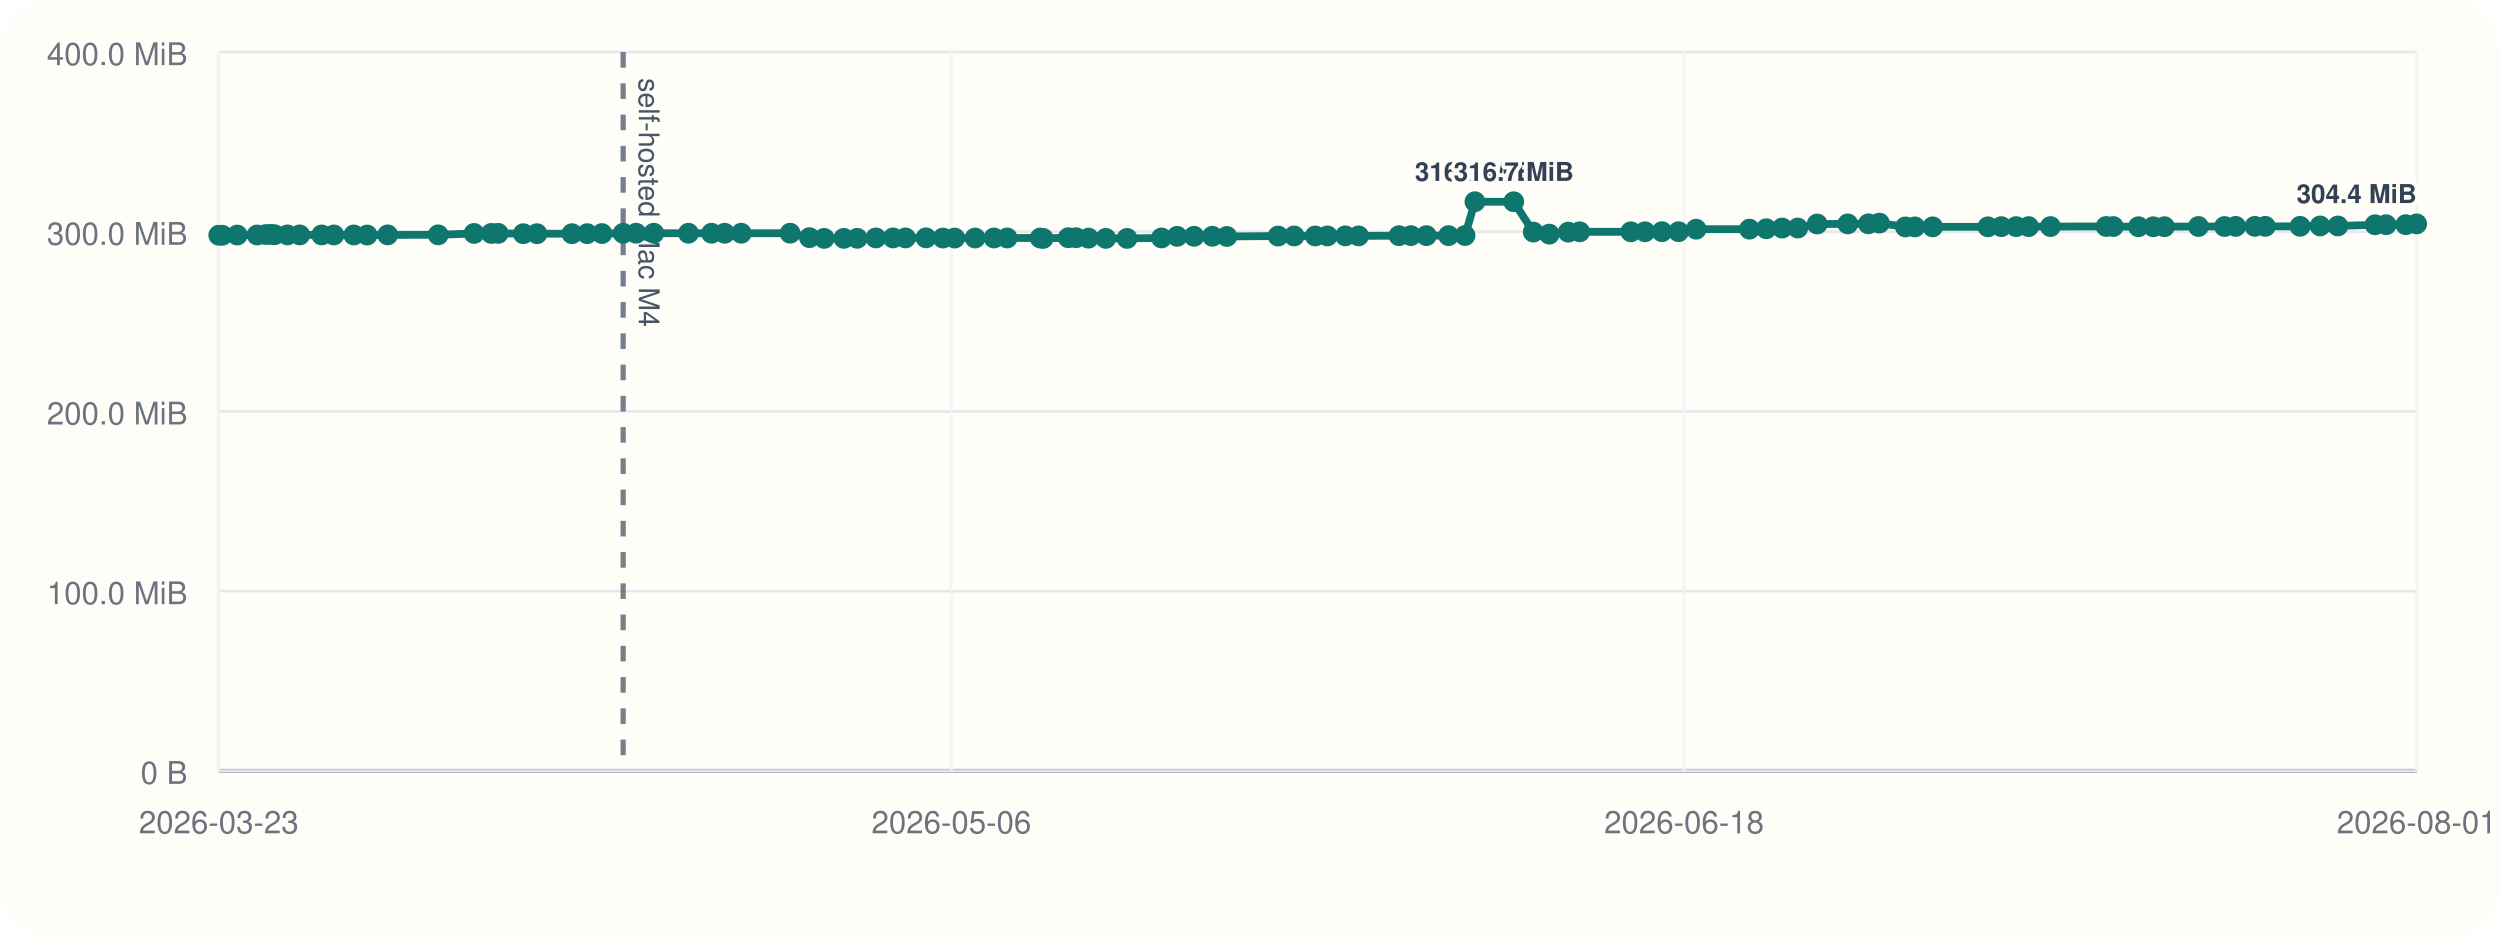
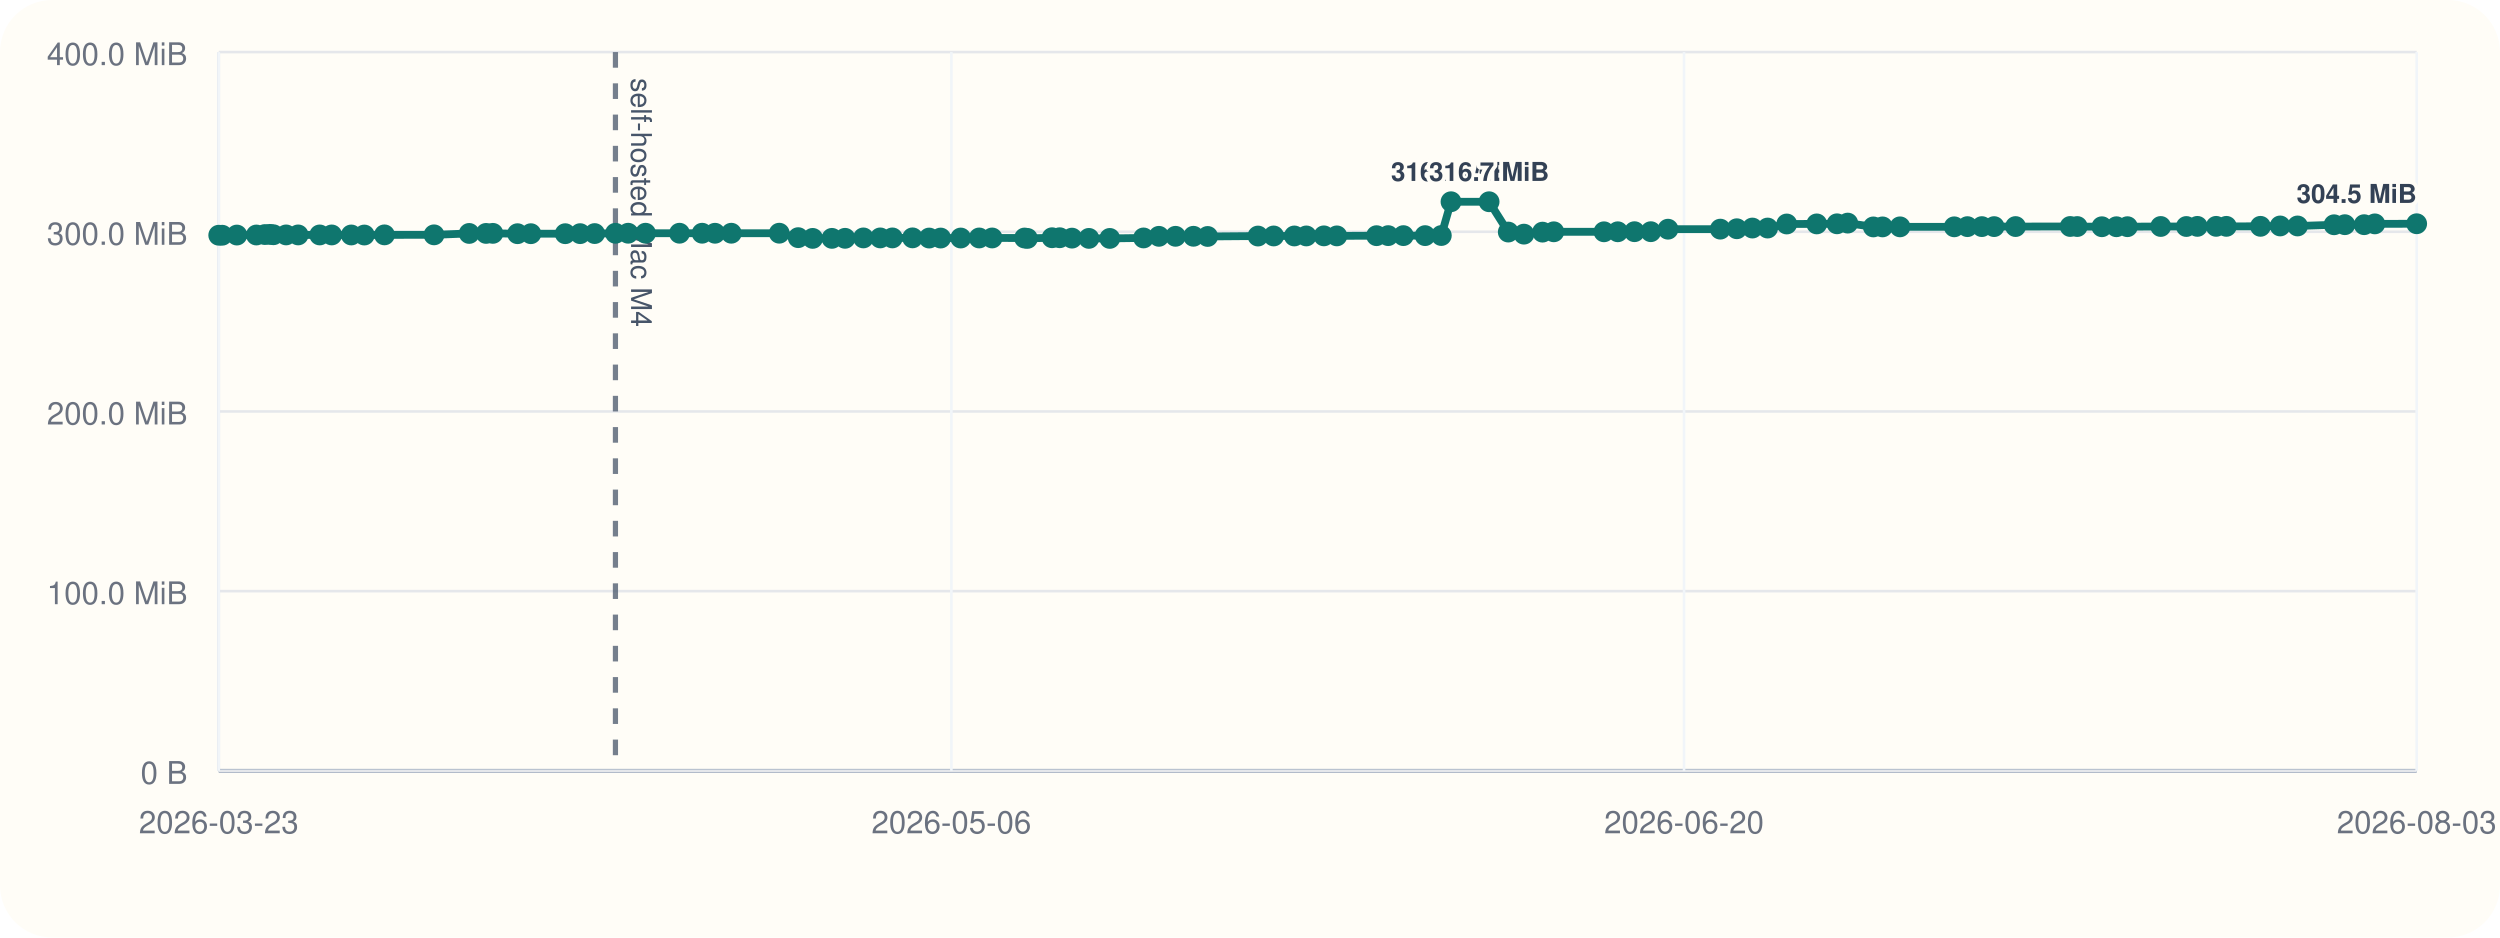
<svg xmlns="http://www.w3.org/2000/svg" viewBox="0 0 960 360">
  <rect width="960" height="360" rx="20" fill="#fffdf7" />
  <line x1="84" y1="296" x2="928" y2="296" stroke="#cbd5e1" stroke-width="1" />
  <line x1="84" y1="20" x2="84" y2="296" stroke="#cbd5e1" stroke-width="1" />
  <line x1="84" y1="296.00" x2="928" y2="296.00" stroke="#94a3b8" stroke-width="1.5" />
  <line x1="84" y1="296.00" x2="928" y2="296.00" stroke="#e5e7eb" stroke-width="1" />
  <text x="72" y="301.00" text-anchor="end" font-size="12" font-family="Helvetica, Arial, sans-serif" fill="#6b7280">0 B</text>
  <line x1="84" y1="227.00" x2="928" y2="227.00" stroke="#e5e7eb" stroke-width="1" />
  <text x="72" y="232.00" text-anchor="end" font-size="12" font-family="Helvetica, Arial, sans-serif" fill="#6b7280">100.0 MiB</text>
  <line x1="84" y1="158.00" x2="928" y2="158.00" stroke="#e5e7eb" stroke-width="1" />
  <text x="72" y="163.00" text-anchor="end" font-size="12" font-family="Helvetica, Arial, sans-serif" fill="#6b7280">200.0 MiB</text>
  <line x1="84" y1="89.00" x2="928" y2="89.00" stroke="#e5e7eb" stroke-width="1" />
  <text x="72" y="94.00" text-anchor="end" font-size="12" font-family="Helvetica, Arial, sans-serif" fill="#6b7280">300.0 MiB</text>
  <line x1="84" y1="20.00" x2="928" y2="20.00" stroke="#e5e7eb" stroke-width="1" />
  <text x="72" y="25.00" text-anchor="end" font-size="12" font-family="Helvetica, Arial, sans-serif" fill="#6b7280">400.0 MiB</text>
  <line x1="84.00" y1="20" x2="84.00" y2="296" stroke="#f1f5f9" stroke-width="1" />
  <text x="84.00" y="320" text-anchor="middle" font-size="12" font-family="Helvetica, Arial, sans-serif" fill="#6b7280">2026-03-23</text>
  <line x1="365.33" y1="20" x2="365.33" y2="296" stroke="#f1f5f9" stroke-width="1" />
  <text x="365.33" y="320" text-anchor="middle" font-size="12" font-family="Helvetica, Arial, sans-serif" fill="#6b7280">2026-05-06</text>
  <line x1="646.67" y1="20" x2="646.67" y2="296" stroke="#f1f5f9" stroke-width="1" />
-   <text x="646.67" y="320" text-anchor="middle" font-size="12" font-family="Helvetica, Arial, sans-serif" fill="#6b7280">2026-06-18</text>
+   <text x="646.67" y="320" text-anchor="middle" font-size="12" font-family="Helvetica, Arial, sans-serif" fill="#6b7280">2026-06-20</text>
  <line x1="928.00" y1="20" x2="928.00" y2="296" stroke="#f1f5f9" stroke-width="1" />
-   <text x="928.00" y="320" text-anchor="middle" font-size="12" font-family="Helvetica, Arial, sans-serif" fill="#6b7280">2026-08-01</text>
-   <line x1="239.29" y1="20" x2="239.29" y2="296" stroke="#475569" stroke-width="2" stroke-dasharray="6 6" opacity="0.75" />
-   <text x="245.29" y="30" transform="rotate(90 245.29 30)" font-size="11" font-family="Helvetica, Arial, sans-serif" fill="#475569">self-hosted Mac M4</text>
-   <polyline fill="none" stroke="#0f766e" stroke-width="3" points="84.00,90.33 85.35,90.33 91.10,90.26 98.73,90.24 102.06,90.07 104.03,90.00 105.41,90.14 110.37,90.21 115.09,90.21 123.52,90.22 128.22,90.22 135.88,90.23 140.98,90.25 148.87,90.19 168.27,90.18 182.04,89.64 188.65,89.63 191.30,89.61 200.95,89.74 206.19,89.74 219.63,89.74 225.47,89.72 231.15,89.69 239.29,89.58 244.26,89.56 251.06,89.56 264.36,89.56 273.22,89.56 278.26,89.57 284.64,89.56 303.42,89.55 310.83,91.26 316.49,91.54 324.03,91.53 329.17,91.51 336.34,91.36 342.94,91.36 347.70,91.36 355.58,91.34 362.09,91.41 366.59,91.41 374.45,91.40 381.68,91.38 386.75,91.38 399.44,91.40 400.56,91.55 410.20,91.29 413.20,91.29 418.00,91.44 424.62,91.54 432.79,91.55 446.02,91.37 452.03,90.75 458.53,90.74 465.55,90.73 471.11,90.80 490.80,90.64 496.96,90.61 505.04,90.61 509.74,90.60 516.61,90.57 521.69,90.58 537.21,90.50 541.77,90.48 547.73,90.48 556.23,90.48 562.57,90.44 566.37,77.47 581.27,77.47 588.79,89.11 594.92,89.91 602.20,89.14 606.61,89.01 626.25,89.01 631.66,89.00 638.19,88.97 644.58,88.97 651.31,88.01 671.79,87.99 678.26,87.84 684.35,87.57 690.32,87.57 697.80,86.01 709.54,85.98 717.47,85.94 721.67,85.67 731.69,87.14 735.29,87.13 742.13,87.11 763.36,87.10 768.52,87.03 774.17,87.02 778.97,87.02 787.37,87.00 808.75,86.97 811.51,86.99 821.16,87.07 826.86,87.07 831.15,87.05 844.19,86.97 854.22,86.98 858.53,86.93 865.88,86.92 869.89,86.92 883.23,86.91 890.94,86.77 897.75,86.77 912.04,86.31 916.27,86.28 923.82,86.28 928.00,85.97" />
+   <text x="928.00" y="320" text-anchor="middle" font-size="12" font-family="Helvetica, Arial, sans-serif" fill="#6b7280">2026-08-03</text>
+   <line x1="236.33" y1="20" x2="236.33" y2="296" stroke="#475569" stroke-width="2" stroke-dasharray="6 6" opacity="0.75" />
+   <text x="242.33" y="30" transform="rotate(90 242.33 30)" font-size="11" font-family="Helvetica, Arial, sans-serif" fill="#475569">self-hosted Mac M4</text>
+   <polyline fill="none" stroke="#0f766e" stroke-width="3" points="84.00,90.33 85.32,90.33 90.96,90.26 98.45,90.24 101.71,90.07 103.65,90.00 105.00,90.14 109.87,90.21 114.49,90.21 122.77,90.22 127.38,90.22 134.89,90.23 139.90,90.25 147.63,90.19 166.67,90.18 180.17,89.64 186.65,89.63 189.26,89.61 198.73,89.74 203.86,89.74 217.05,89.74 222.78,89.72 228.35,89.69 236.33,89.58 241.21,89.56 247.88,89.56 260.93,89.56 269.62,89.56 274.56,89.57 280.82,89.56 299.24,89.55 306.51,91.26 312.06,91.54 319.46,91.53 324.50,91.51 331.54,91.36 338.01,91.36 342.68,91.36 350.41,91.34 356.80,91.41 361.21,91.41 368.92,91.40 376.01,91.38 380.98,91.38 393.43,91.40 394.53,91.55 403.99,91.29 406.93,91.29 411.64,91.44 418.13,91.54 426.15,91.55 439.12,91.37 445.02,90.75 451.40,90.74 458.29,90.73 463.74,90.80 483.06,90.64 489.10,90.61 497.03,90.61 501.63,90.60 508.38,90.57 513.35,90.58 528.59,90.50 533.05,90.48 538.90,90.48 547.24,90.48 553.46,90.44 557.19,77.47 571.81,77.47 579.18,89.11 585.19,89.91 592.33,89.14 596.66,89.01 615.93,89.01 621.23,89.00 627.64,88.97 633.91,88.97 640.51,88.01 660.60,87.99 666.94,87.84 672.92,87.57 678.77,87.57 686.11,86.01 697.63,85.98 705.41,85.94 709.53,85.67 719.36,87.14 722.89,87.13 729.60,87.11 750.43,87.10 755.49,87.03 761.03,87.02 765.74,87.02 773.98,87.00 794.95,86.97 797.66,86.99 807.13,87.07 812.71,87.07 816.93,87.05 829.72,86.97 839.56,86.98 843.78,86.93 851.00,86.92 854.93,86.92 868.02,86.91 875.58,86.77 882.26,86.77 896.28,86.31 900.42,86.28 907.83,86.28 911.93,85.97 928.00,85.92" />
  <circle cx="84.00" cy="90.33" r="4" fill="#0f766e" />
-   <circle cx="85.35" cy="90.33" r="4" fill="#0f766e" />
-   <circle cx="91.10" cy="90.26" r="4" fill="#0f766e" />
-   <circle cx="98.73" cy="90.24" r="4" fill="#0f766e" />
-   <circle cx="102.06" cy="90.07" r="4" fill="#0f766e" />
-   <circle cx="104.03" cy="90.00" r="4" fill="#0f766e" />
-   <circle cx="105.41" cy="90.14" r="4" fill="#0f766e" />
-   <circle cx="110.37" cy="90.21" r="4" fill="#0f766e" />
-   <circle cx="115.09" cy="90.21" r="4" fill="#0f766e" />
-   <circle cx="123.52" cy="90.22" r="4" fill="#0f766e" />
-   <circle cx="128.22" cy="90.22" r="4" fill="#0f766e" />
-   <circle cx="135.88" cy="90.23" r="4" fill="#0f766e" />
-   <circle cx="140.98" cy="90.25" r="4" fill="#0f766e" />
-   <circle cx="148.87" cy="90.19" r="4" fill="#0f766e" />
-   <circle cx="168.27" cy="90.18" r="4" fill="#0f766e" />
-   <circle cx="182.04" cy="89.64" r="4" fill="#0f766e" />
-   <circle cx="188.65" cy="89.63" r="4" fill="#0f766e" />
-   <circle cx="191.30" cy="89.61" r="4" fill="#0f766e" />
-   <circle cx="200.95" cy="89.74" r="4" fill="#0f766e" />
-   <circle cx="206.19" cy="89.74" r="4" fill="#0f766e" />
-   <circle cx="219.63" cy="89.74" r="4" fill="#0f766e" />
-   <circle cx="225.47" cy="89.72" r="4" fill="#0f766e" />
-   <circle cx="231.15" cy="89.69" r="4" fill="#0f766e" />
-   <circle cx="239.29" cy="89.58" r="4" fill="#0f766e" />
-   <circle cx="244.26" cy="89.56" r="4" fill="#0f766e" />
-   <circle cx="251.06" cy="89.56" r="4" fill="#0f766e" />
-   <circle cx="264.36" cy="89.56" r="4" fill="#0f766e" />
-   <circle cx="273.22" cy="89.56" r="4" fill="#0f766e" />
-   <circle cx="278.26" cy="89.57" r="4" fill="#0f766e" />
-   <circle cx="284.64" cy="89.56" r="4" fill="#0f766e" />
-   <circle cx="303.42" cy="89.55" r="4" fill="#0f766e" />
-   <circle cx="310.83" cy="91.26" r="4" fill="#0f766e" />
-   <circle cx="316.49" cy="91.54" r="4" fill="#0f766e" />
-   <circle cx="324.03" cy="91.53" r="4" fill="#0f766e" />
-   <circle cx="329.17" cy="91.51" r="4" fill="#0f766e" />
-   <circle cx="336.34" cy="91.36" r="4" fill="#0f766e" />
-   <circle cx="342.94" cy="91.36" r="4" fill="#0f766e" />
-   <circle cx="347.70" cy="91.36" r="4" fill="#0f766e" />
-   <circle cx="355.58" cy="91.34" r="4" fill="#0f766e" />
-   <circle cx="362.09" cy="91.41" r="4" fill="#0f766e" />
-   <circle cx="366.59" cy="91.41" r="4" fill="#0f766e" />
-   <circle cx="374.45" cy="91.40" r="4" fill="#0f766e" />
-   <circle cx="381.68" cy="91.38" r="4" fill="#0f766e" />
-   <circle cx="386.75" cy="91.38" r="4" fill="#0f766e" />
-   <circle cx="399.44" cy="91.40" r="4" fill="#0f766e" />
-   <circle cx="400.56" cy="91.55" r="4" fill="#0f766e" />
-   <circle cx="410.20" cy="91.29" r="4" fill="#0f766e" />
-   <circle cx="413.20" cy="91.29" r="4" fill="#0f766e" />
-   <circle cx="418.00" cy="91.44" r="4" fill="#0f766e" />
-   <circle cx="424.62" cy="91.54" r="4" fill="#0f766e" />
-   <circle cx="432.79" cy="91.55" r="4" fill="#0f766e" />
-   <circle cx="446.02" cy="91.37" r="4" fill="#0f766e" />
-   <circle cx="452.03" cy="90.75" r="4" fill="#0f766e" />
-   <circle cx="458.53" cy="90.74" r="4" fill="#0f766e" />
-   <circle cx="465.55" cy="90.73" r="4" fill="#0f766e" />
-   <circle cx="471.11" cy="90.80" r="4" fill="#0f766e" />
-   <circle cx="490.80" cy="90.64" r="4" fill="#0f766e" />
-   <circle cx="496.96" cy="90.61" r="4" fill="#0f766e" />
-   <circle cx="505.04" cy="90.61" r="4" fill="#0f766e" />
-   <circle cx="509.74" cy="90.60" r="4" fill="#0f766e" />
-   <circle cx="516.61" cy="90.57" r="4" fill="#0f766e" />
-   <circle cx="521.69" cy="90.58" r="4" fill="#0f766e" />
-   <circle cx="537.21" cy="90.50" r="4" fill="#0f766e" />
-   <circle cx="541.77" cy="90.48" r="4" fill="#0f766e" />
-   <circle cx="547.73" cy="90.48" r="4" fill="#0f766e" />
-   <circle cx="556.23" cy="90.48" r="4" fill="#0f766e" />
-   <circle cx="562.57" cy="90.44" r="4" fill="#0f766e" />
-   <circle cx="566.37" cy="77.47" r="4" fill="#0f766e" />
-   <text x="566.37" y="69.47" text-anchor="middle" font-size="10" font-family="Helvetica, Arial, sans-serif" font-weight="600" paint-order="stroke" stroke="#fffdf7" stroke-width="3" stroke-linejoin="round" fill="#334155">316.7 MiB</text>
-   <circle cx="581.27" cy="77.47" r="4" fill="#0f766e" />
-   <text x="581.27" y="69.47" text-anchor="middle" font-size="10" font-family="Helvetica, Arial, sans-serif" font-weight="600" paint-order="stroke" stroke="#fffdf7" stroke-width="3" stroke-linejoin="round" fill="#334155">316.7 MiB</text>
-   <circle cx="588.79" cy="89.11" r="4" fill="#0f766e" />
-   <circle cx="594.92" cy="89.91" r="4" fill="#0f766e" />
-   <circle cx="602.20" cy="89.14" r="4" fill="#0f766e" />
-   <circle cx="606.61" cy="89.01" r="4" fill="#0f766e" />
-   <circle cx="626.25" cy="89.01" r="4" fill="#0f766e" />
-   <circle cx="631.66" cy="89.00" r="4" fill="#0f766e" />
-   <circle cx="638.19" cy="88.97" r="4" fill="#0f766e" />
-   <circle cx="644.58" cy="88.97" r="4" fill="#0f766e" />
-   <circle cx="651.31" cy="88.01" r="4" fill="#0f766e" />
-   <circle cx="671.79" cy="87.99" r="4" fill="#0f766e" />
-   <circle cx="678.26" cy="87.84" r="4" fill="#0f766e" />
-   <circle cx="684.35" cy="87.57" r="4" fill="#0f766e" />
-   <circle cx="690.32" cy="87.57" r="4" fill="#0f766e" />
-   <circle cx="697.80" cy="86.01" r="4" fill="#0f766e" />
-   <circle cx="709.54" cy="85.98" r="4" fill="#0f766e" />
-   <circle cx="717.47" cy="85.94" r="4" fill="#0f766e" />
-   <circle cx="721.67" cy="85.67" r="4" fill="#0f766e" />
-   <circle cx="731.69" cy="87.14" r="4" fill="#0f766e" />
-   <circle cx="735.29" cy="87.13" r="4" fill="#0f766e" />
-   <circle cx="742.13" cy="87.11" r="4" fill="#0f766e" />
-   <circle cx="763.36" cy="87.10" r="4" fill="#0f766e" />
-   <circle cx="768.52" cy="87.03" r="4" fill="#0f766e" />
-   <circle cx="774.17" cy="87.02" r="4" fill="#0f766e" />
-   <circle cx="778.97" cy="87.02" r="4" fill="#0f766e" />
-   <circle cx="787.37" cy="87.00" r="4" fill="#0f766e" />
-   <circle cx="808.75" cy="86.97" r="4" fill="#0f766e" />
-   <circle cx="811.51" cy="86.99" r="4" fill="#0f766e" />
-   <circle cx="821.16" cy="87.07" r="4" fill="#0f766e" />
-   <circle cx="826.86" cy="87.07" r="4" fill="#0f766e" />
-   <circle cx="831.15" cy="87.05" r="4" fill="#0f766e" />
-   <circle cx="844.19" cy="86.97" r="4" fill="#0f766e" />
-   <circle cx="854.22" cy="86.98" r="4" fill="#0f766e" />
-   <circle cx="858.53" cy="86.93" r="4" fill="#0f766e" />
-   <circle cx="865.88" cy="86.92" r="4" fill="#0f766e" />
-   <circle cx="869.89" cy="86.92" r="4" fill="#0f766e" />
-   <circle cx="883.23" cy="86.91" r="4" fill="#0f766e" />
-   <circle cx="890.94" cy="86.77" r="4" fill="#0f766e" />
-   <circle cx="897.75" cy="86.77" r="4" fill="#0f766e" />
-   <circle cx="912.04" cy="86.31" r="4" fill="#0f766e" />
-   <circle cx="916.27" cy="86.28" r="4" fill="#0f766e" />
-   <circle cx="923.82" cy="86.28" r="4" fill="#0f766e" />
-   <circle cx="928.00" cy="85.97" r="4" fill="#0f766e" />
-   <text x="928.00" y="77.97" text-anchor="end" font-size="10" font-family="Helvetica, Arial, sans-serif" font-weight="600" paint-order="stroke" stroke="#fffdf7" stroke-width="3" stroke-linejoin="round" fill="#334155">304.4 MiB</text>
+   <circle cx="85.32" cy="90.33" r="4" fill="#0f766e" />
+   <circle cx="90.96" cy="90.26" r="4" fill="#0f766e" />
+   <circle cx="98.45" cy="90.24" r="4" fill="#0f766e" />
+   <circle cx="101.71" cy="90.07" r="4" fill="#0f766e" />
+   <circle cx="103.65" cy="90.00" r="4" fill="#0f766e" />
+   <circle cx="105.00" cy="90.14" r="4" fill="#0f766e" />
+   <circle cx="109.87" cy="90.21" r="4" fill="#0f766e" />
+   <circle cx="114.49" cy="90.21" r="4" fill="#0f766e" />
+   <circle cx="122.77" cy="90.22" r="4" fill="#0f766e" />
+   <circle cx="127.38" cy="90.22" r="4" fill="#0f766e" />
+   <circle cx="134.89" cy="90.23" r="4" fill="#0f766e" />
+   <circle cx="139.90" cy="90.25" r="4" fill="#0f766e" />
+   <circle cx="147.63" cy="90.19" r="4" fill="#0f766e" />
+   <circle cx="166.67" cy="90.18" r="4" fill="#0f766e" />
+   <circle cx="180.17" cy="89.64" r="4" fill="#0f766e" />
+   <circle cx="186.65" cy="89.63" r="4" fill="#0f766e" />
+   <circle cx="189.26" cy="89.61" r="4" fill="#0f766e" />
+   <circle cx="198.73" cy="89.74" r="4" fill="#0f766e" />
+   <circle cx="203.86" cy="89.74" r="4" fill="#0f766e" />
+   <circle cx="217.05" cy="89.74" r="4" fill="#0f766e" />
+   <circle cx="222.78" cy="89.72" r="4" fill="#0f766e" />
+   <circle cx="228.35" cy="89.69" r="4" fill="#0f766e" />
+   <circle cx="236.33" cy="89.58" r="4" fill="#0f766e" />
+   <circle cx="241.21" cy="89.56" r="4" fill="#0f766e" />
+   <circle cx="247.88" cy="89.56" r="4" fill="#0f766e" />
+   <circle cx="260.93" cy="89.56" r="4" fill="#0f766e" />
+   <circle cx="269.62" cy="89.56" r="4" fill="#0f766e" />
+   <circle cx="274.56" cy="89.57" r="4" fill="#0f766e" />
+   <circle cx="280.82" cy="89.56" r="4" fill="#0f766e" />
+   <circle cx="299.24" cy="89.55" r="4" fill="#0f766e" />
+   <circle cx="306.51" cy="91.26" r="4" fill="#0f766e" />
+   <circle cx="312.06" cy="91.54" r="4" fill="#0f766e" />
+   <circle cx="319.46" cy="91.53" r="4" fill="#0f766e" />
+   <circle cx="324.50" cy="91.51" r="4" fill="#0f766e" />
+   <circle cx="331.54" cy="91.36" r="4" fill="#0f766e" />
+   <circle cx="338.01" cy="91.36" r="4" fill="#0f766e" />
+   <circle cx="342.68" cy="91.36" r="4" fill="#0f766e" />
+   <circle cx="350.41" cy="91.34" r="4" fill="#0f766e" />
+   <circle cx="356.80" cy="91.41" r="4" fill="#0f766e" />
+   <circle cx="361.21" cy="91.41" r="4" fill="#0f766e" />
+   <circle cx="368.92" cy="91.40" r="4" fill="#0f766e" />
+   <circle cx="376.01" cy="91.38" r="4" fill="#0f766e" />
+   <circle cx="380.98" cy="91.38" r="4" fill="#0f766e" />
+   <circle cx="393.43" cy="91.40" r="4" fill="#0f766e" />
+   <circle cx="394.53" cy="91.55" r="4" fill="#0f766e" />
+   <circle cx="403.99" cy="91.29" r="4" fill="#0f766e" />
+   <circle cx="406.93" cy="91.29" r="4" fill="#0f766e" />
+   <circle cx="411.64" cy="91.44" r="4" fill="#0f766e" />
+   <circle cx="418.13" cy="91.54" r="4" fill="#0f766e" />
+   <circle cx="426.15" cy="91.55" r="4" fill="#0f766e" />
+   <circle cx="439.12" cy="91.37" r="4" fill="#0f766e" />
+   <circle cx="445.02" cy="90.75" r="4" fill="#0f766e" />
+   <circle cx="451.40" cy="90.74" r="4" fill="#0f766e" />
+   <circle cx="458.29" cy="90.73" r="4" fill="#0f766e" />
+   <circle cx="463.74" cy="90.80" r="4" fill="#0f766e" />
+   <circle cx="483.06" cy="90.64" r="4" fill="#0f766e" />
+   <circle cx="489.10" cy="90.61" r="4" fill="#0f766e" />
+   <circle cx="497.03" cy="90.61" r="4" fill="#0f766e" />
+   <circle cx="501.63" cy="90.60" r="4" fill="#0f766e" />
+   <circle cx="508.38" cy="90.57" r="4" fill="#0f766e" />
+   <circle cx="513.35" cy="90.58" r="4" fill="#0f766e" />
+   <circle cx="528.59" cy="90.50" r="4" fill="#0f766e" />
+   <circle cx="533.05" cy="90.48" r="4" fill="#0f766e" />
+   <circle cx="538.90" cy="90.48" r="4" fill="#0f766e" />
+   <circle cx="547.24" cy="90.48" r="4" fill="#0f766e" />
+   <circle cx="553.46" cy="90.44" r="4" fill="#0f766e" />
+   <circle cx="557.19" cy="77.47" r="4" fill="#0f766e" />
+   <text x="557.19" y="69.47" text-anchor="middle" font-size="10" font-family="Helvetica, Arial, sans-serif" font-weight="600" paint-order="stroke" stroke="#fffdf7" stroke-width="3" stroke-linejoin="round" fill="#334155">316.7 MiB</text>
+   <circle cx="571.81" cy="77.47" r="4" fill="#0f766e" />
+   <text x="571.81" y="69.47" text-anchor="middle" font-size="10" font-family="Helvetica, Arial, sans-serif" font-weight="600" paint-order="stroke" stroke="#fffdf7" stroke-width="3" stroke-linejoin="round" fill="#334155">316.7 MiB</text>
+   <circle cx="579.18" cy="89.11" r="4" fill="#0f766e" />
+   <circle cx="585.19" cy="89.91" r="4" fill="#0f766e" />
+   <circle cx="592.33" cy="89.14" r="4" fill="#0f766e" />
+   <circle cx="596.66" cy="89.01" r="4" fill="#0f766e" />
+   <circle cx="615.93" cy="89.01" r="4" fill="#0f766e" />
+   <circle cx="621.23" cy="89.00" r="4" fill="#0f766e" />
+   <circle cx="627.64" cy="88.97" r="4" fill="#0f766e" />
+   <circle cx="633.91" cy="88.97" r="4" fill="#0f766e" />
+   <circle cx="640.51" cy="88.01" r="4" fill="#0f766e" />
+   <circle cx="660.60" cy="87.99" r="4" fill="#0f766e" />
+   <circle cx="666.94" cy="87.84" r="4" fill="#0f766e" />
+   <circle cx="672.92" cy="87.57" r="4" fill="#0f766e" />
+   <circle cx="678.77" cy="87.57" r="4" fill="#0f766e" />
+   <circle cx="686.11" cy="86.01" r="4" fill="#0f766e" />
+   <circle cx="697.63" cy="85.98" r="4" fill="#0f766e" />
+   <circle cx="705.41" cy="85.94" r="4" fill="#0f766e" />
+   <circle cx="709.53" cy="85.67" r="4" fill="#0f766e" />
+   <circle cx="719.36" cy="87.14" r="4" fill="#0f766e" />
+   <circle cx="722.89" cy="87.13" r="4" fill="#0f766e" />
+   <circle cx="729.60" cy="87.11" r="4" fill="#0f766e" />
+   <circle cx="750.43" cy="87.10" r="4" fill="#0f766e" />
+   <circle cx="755.49" cy="87.03" r="4" fill="#0f766e" />
+   <circle cx="761.03" cy="87.02" r="4" fill="#0f766e" />
+   <circle cx="765.74" cy="87.02" r="4" fill="#0f766e" />
+   <circle cx="773.98" cy="87.00" r="4" fill="#0f766e" />
+   <circle cx="794.95" cy="86.97" r="4" fill="#0f766e" />
+   <circle cx="797.66" cy="86.99" r="4" fill="#0f766e" />
+   <circle cx="807.13" cy="87.07" r="4" fill="#0f766e" />
+   <circle cx="812.71" cy="87.07" r="4" fill="#0f766e" />
+   <circle cx="816.93" cy="87.05" r="4" fill="#0f766e" />
+   <circle cx="829.72" cy="86.97" r="4" fill="#0f766e" />
+   <circle cx="839.56" cy="86.98" r="4" fill="#0f766e" />
+   <circle cx="843.78" cy="86.93" r="4" fill="#0f766e" />
+   <circle cx="851.00" cy="86.92" r="4" fill="#0f766e" />
+   <circle cx="854.93" cy="86.92" r="4" fill="#0f766e" />
+   <circle cx="868.02" cy="86.91" r="4" fill="#0f766e" />
+   <circle cx="875.58" cy="86.77" r="4" fill="#0f766e" />
+   <circle cx="882.26" cy="86.77" r="4" fill="#0f766e" />
+   <circle cx="896.28" cy="86.31" r="4" fill="#0f766e" />
+   <circle cx="900.42" cy="86.28" r="4" fill="#0f766e" />
+   <circle cx="907.83" cy="86.28" r="4" fill="#0f766e" />
+   <circle cx="911.93" cy="85.97" r="4" fill="#0f766e" />
+   <circle cx="928.00" cy="85.92" r="4" fill="#0f766e" />
+   <text x="928.00" y="77.92" text-anchor="end" font-size="10" font-family="Helvetica, Arial, sans-serif" font-weight="600" paint-order="stroke" stroke="#fffdf7" stroke-width="3" stroke-linejoin="round" fill="#334155">304.5 MiB</text>
</svg>
